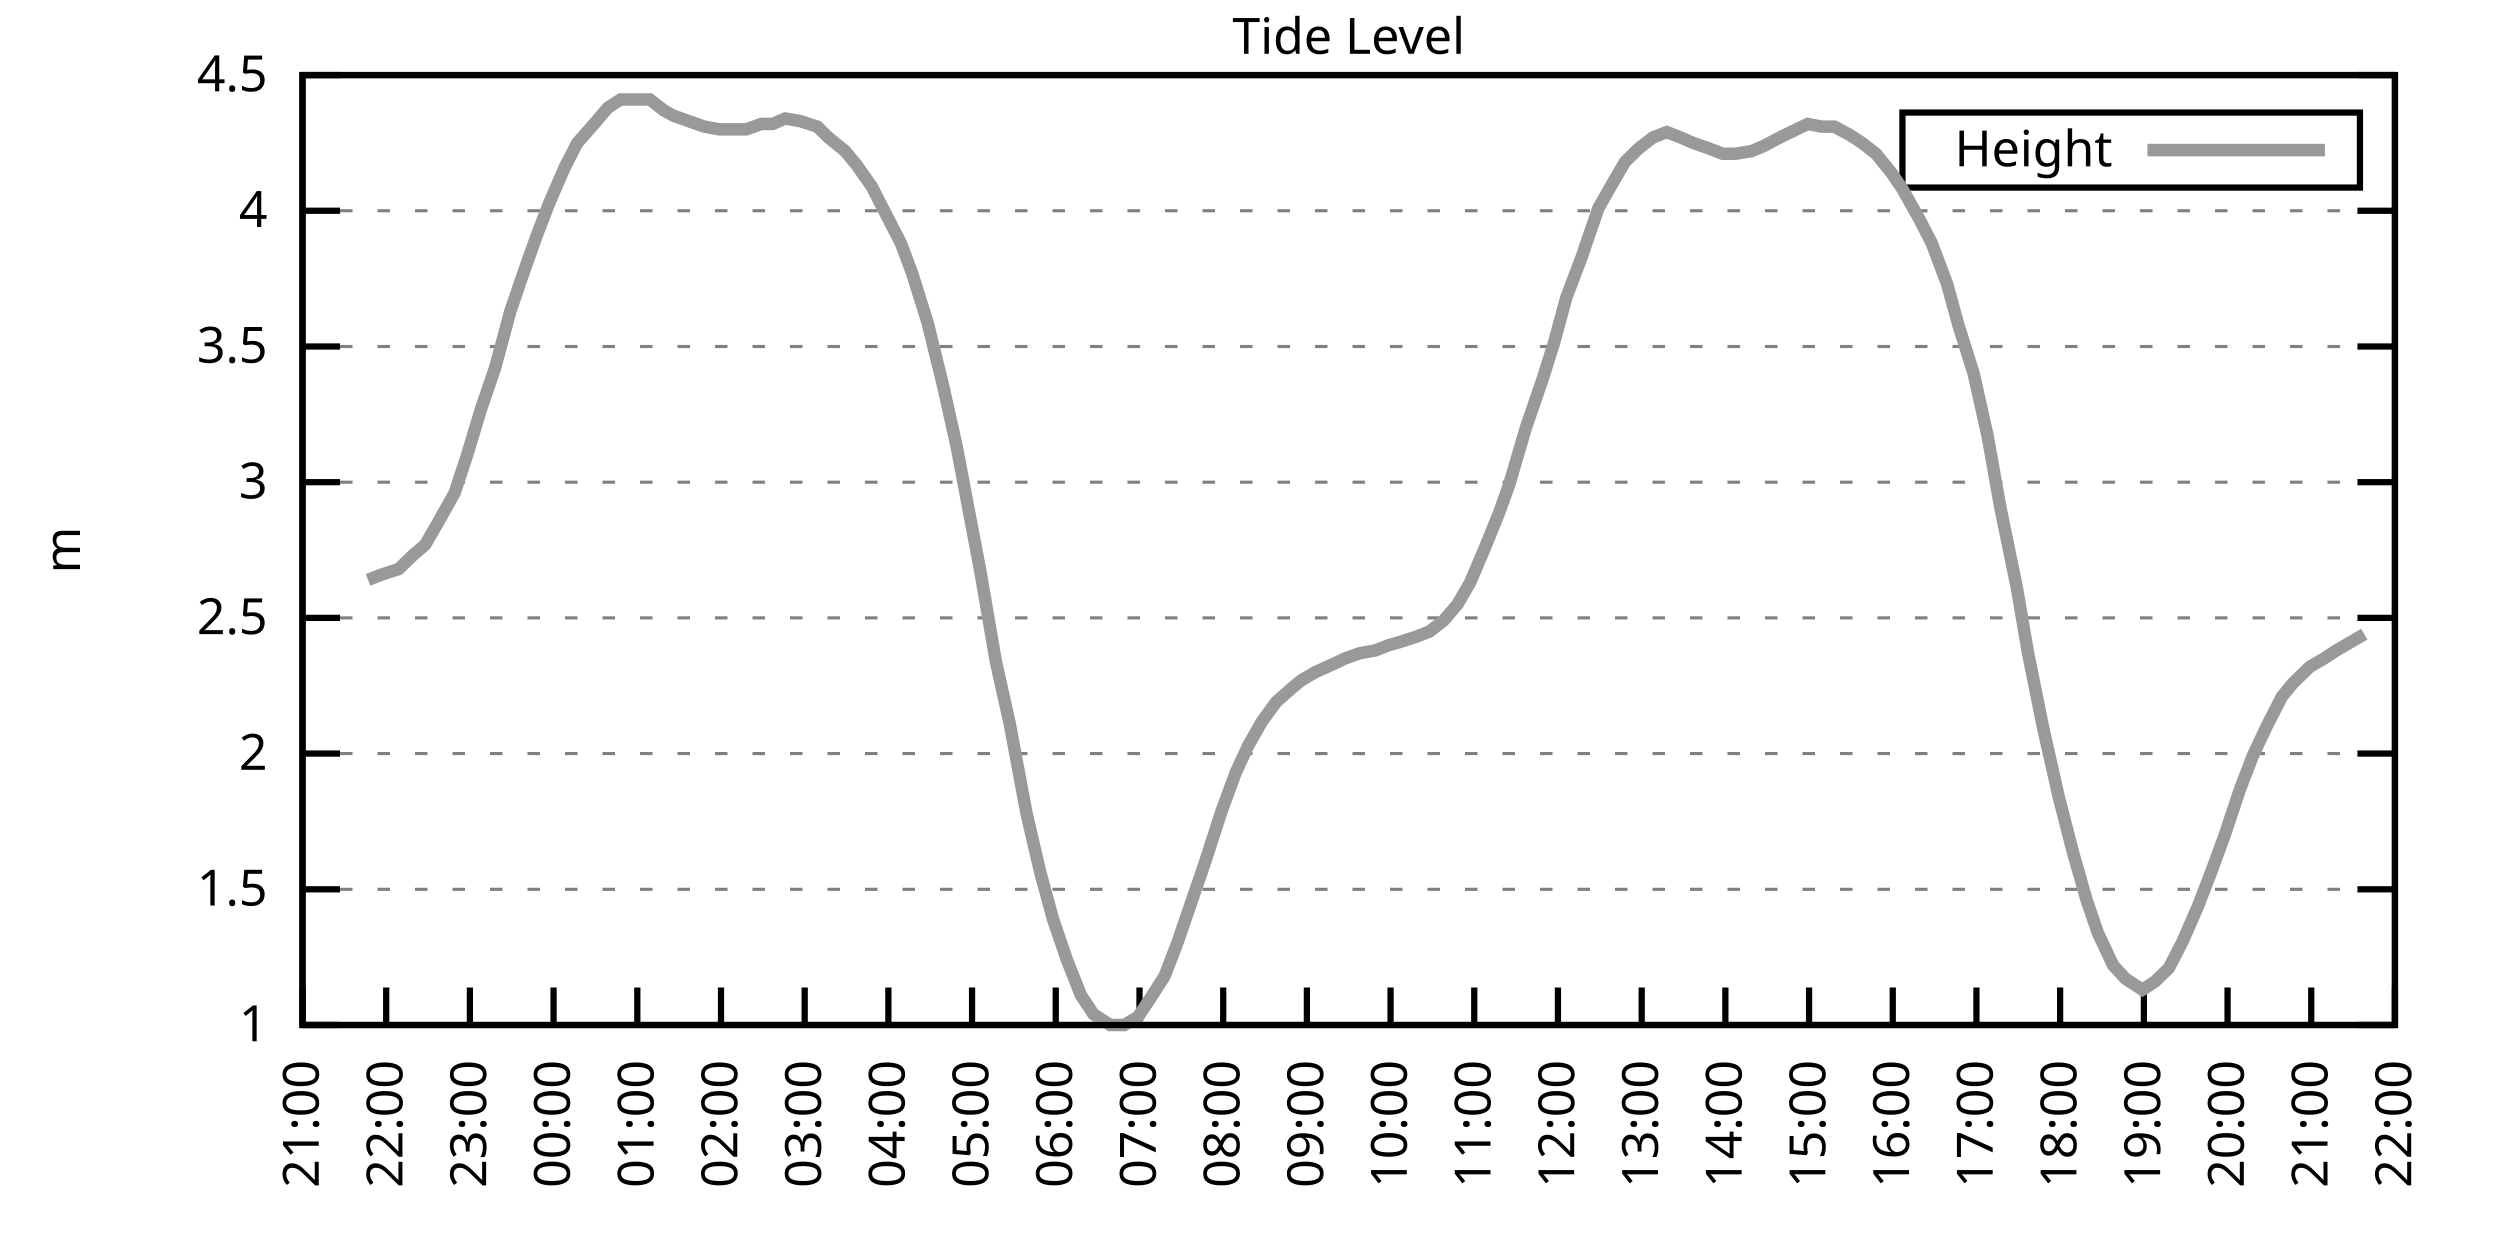
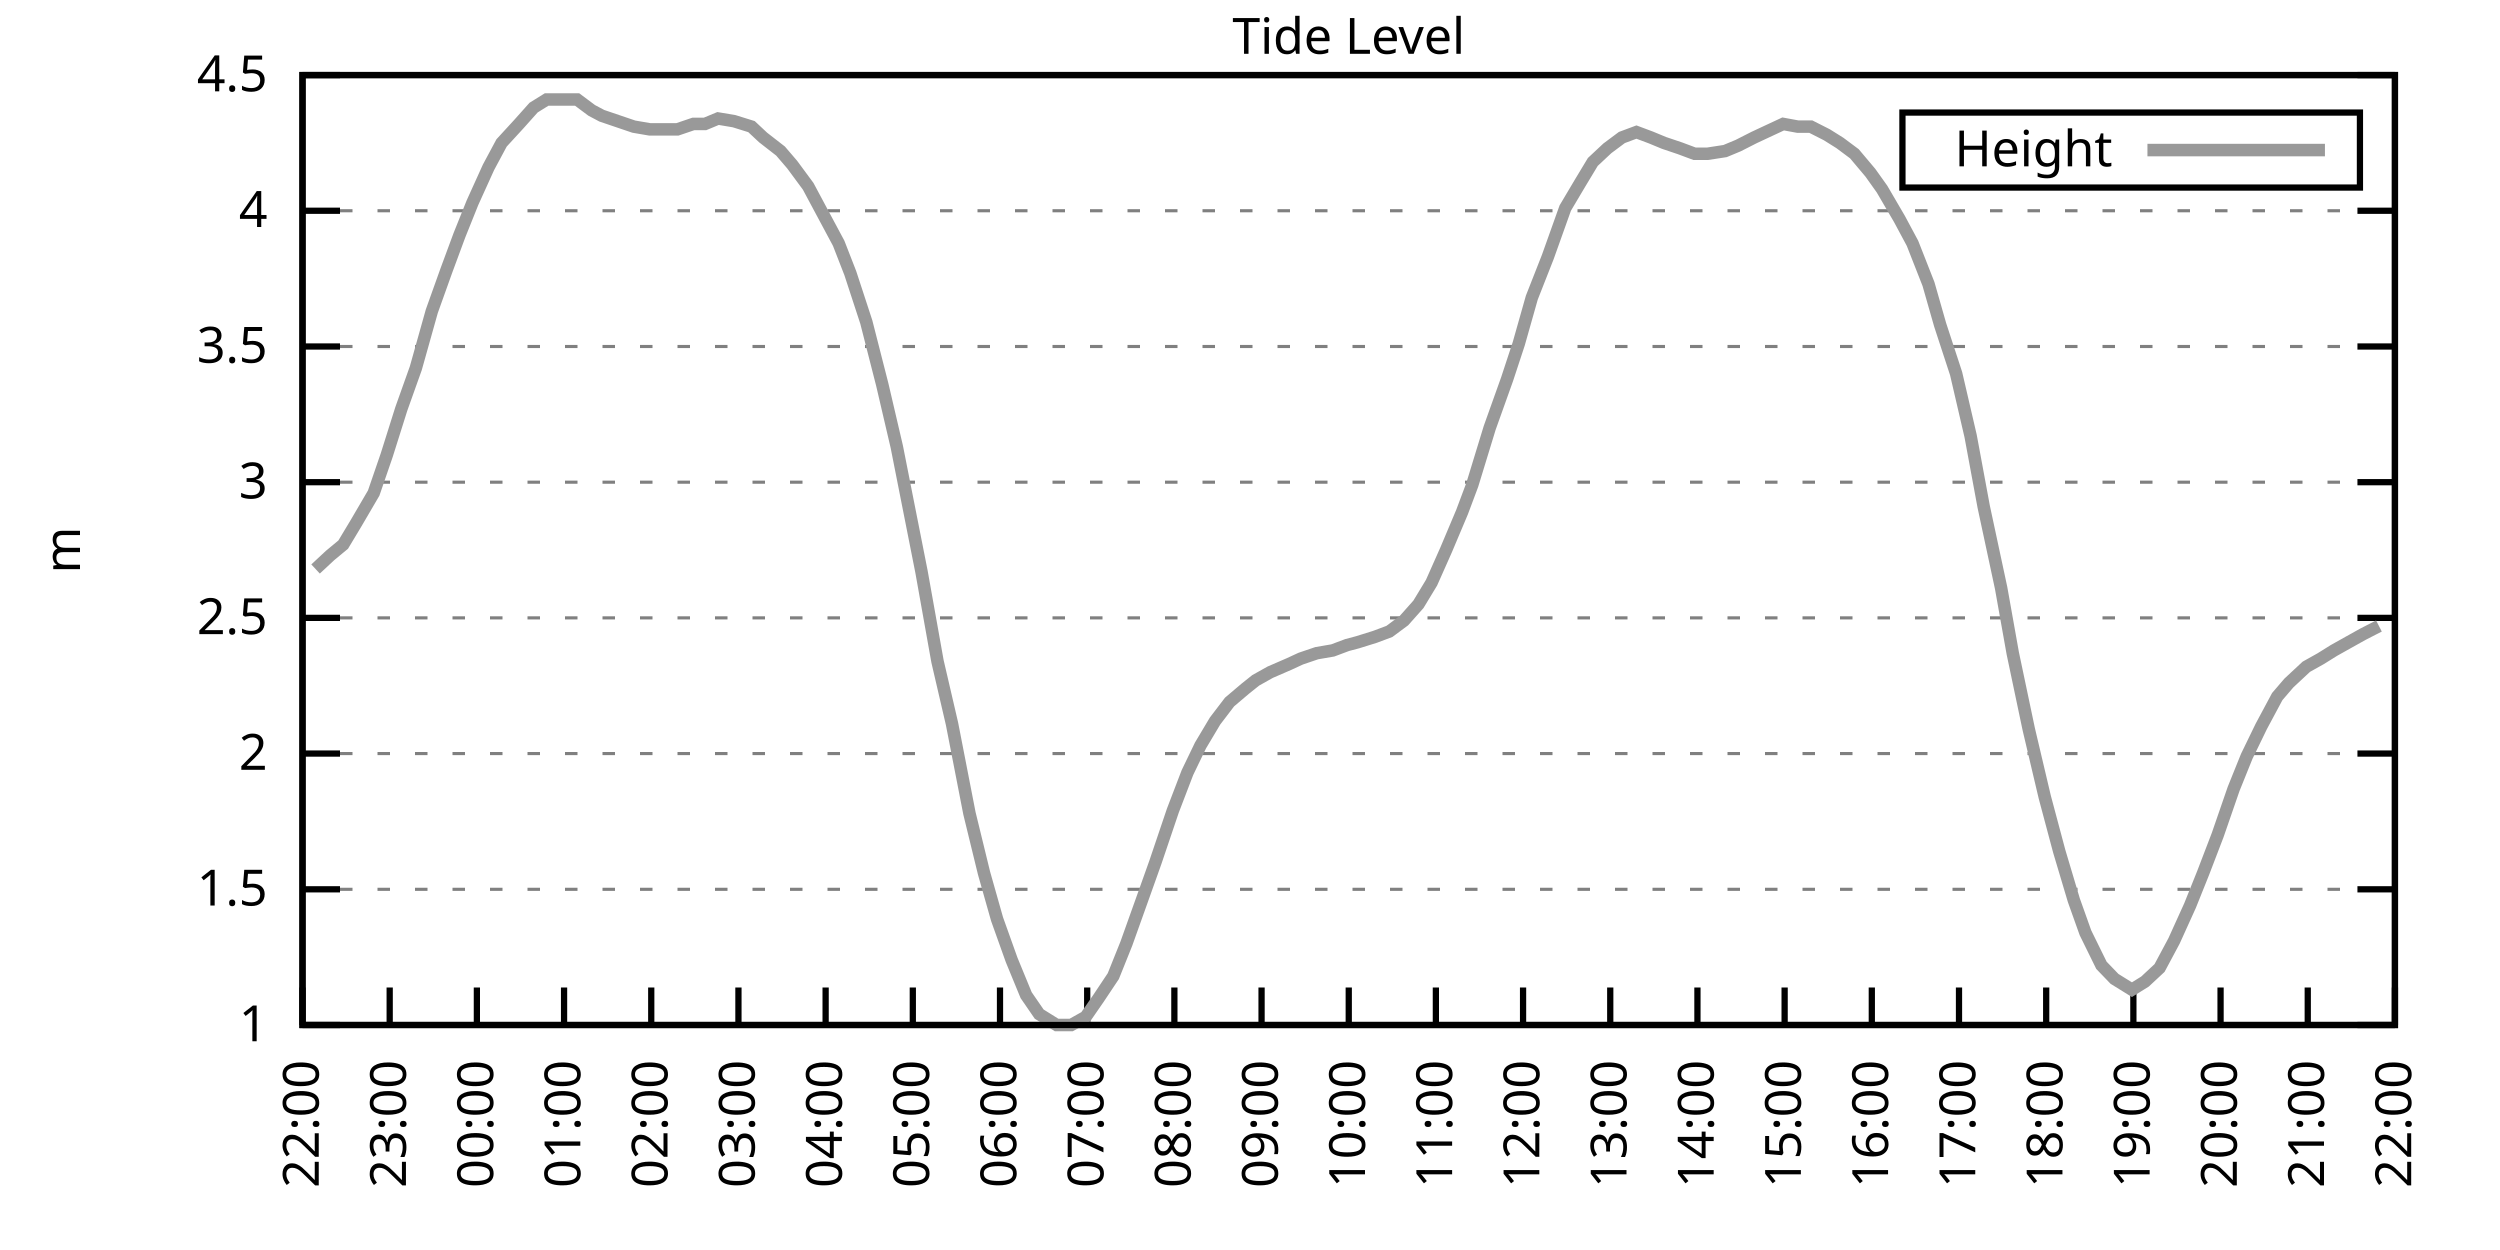
<svg xmlns="http://www.w3.org/2000/svg" xmlns:xlink="http://www.w3.org/1999/xlink" width="400" height="200" viewBox="0 0 400 200">
  <g id="gnuplot_canvas">
    <rect x="0" y="0" width="400" height="200" fill="none" />
    <defs>
      <circle id="gpDot" r="0.5" stroke-width="0.5" stroke="currentColor" />
      <path id="gpPt0" stroke-width="0.333" stroke="currentColor" d="M-1,0 h2 M0,-1 v2" />
      <path id="gpPt1" stroke-width="0.333" stroke="currentColor" d="M-1,-1 L1,1 M1,-1 L-1,1" />
      <path id="gpPt2" stroke-width="0.333" stroke="currentColor" d="M-1,0 L1,0 M0,-1 L0,1 M-1,-1 L1,1 M-1,1 L1,-1" />
      <rect id="gpPt3" stroke-width="0.333" stroke="currentColor" x="-1" y="-1" width="2" height="2" />
      <rect id="gpPt4" stroke-width="0.333" stroke="currentColor" fill="currentColor" x="-1" y="-1" width="2" height="2" />
      <circle id="gpPt5" stroke-width="0.333" stroke="currentColor" cx="0" cy="0" r="1" />
      <use xlink:href="#gpPt5" id="gpPt6" fill="currentColor" stroke="none" />
      <path id="gpPt7" stroke-width="0.333" stroke="currentColor" d="M0,-1.33 L-1.33,0.67 L1.33,0.67 z" />
      <use xlink:href="#gpPt7" id="gpPt8" fill="currentColor" stroke="none" />
      <use xlink:href="#gpPt7" id="gpPt9" stroke="currentColor" transform="rotate(180)" />
      <use xlink:href="#gpPt9" id="gpPt10" fill="currentColor" stroke="none" />
      <use xlink:href="#gpPt3" id="gpPt11" stroke="currentColor" transform="rotate(45)" />
      <use xlink:href="#gpPt11" id="gpPt12" fill="currentColor" stroke="none" />
      <path id="gpPt13" stroke-width="0.333" stroke="currentColor" d="M0,1.330 L1.265,0.411 L0.782,-1.067 L-0.782,-1.076 L-1.265,0.411 z" />
      <use xlink:href="#gpPt13" id="gpPt14" fill="currentColor" stroke="none" />
      <filter id="textbox" filterUnits="objectBoundingBox" x="0" y="0" height="1" width="1">
        <feFlood flood-color="white" flood-opacity="1" result="bgnd" />
        <feComposite in="SourceGraphic" in2="bgnd" operator="atop" />
      </filter>
      <filter id="greybox" filterUnits="objectBoundingBox" x="0" y="0" height="1" width="1">
        <feFlood flood-color="lightgrey" flood-opacity="1" result="grey" />
        <feComposite in="SourceGraphic" in2="grey" operator="atop" />
      </filter>
    </defs>
    <g fill="none" color="white" stroke="currentColor" stroke-width="1.00" stroke-linecap="butt" stroke-linejoin="miter">
</g>
    <g fill="none" color="black" stroke="currentColor" stroke-width="1.00" stroke-linecap="butt" stroke-linejoin="miter">
      <g stroke="none" shape-rendering="crispEdges">
        <polygon fill="rgb(255, 255, 255)" points="48.40,164.00 383.18,164.00 383.18,12.02 48.40,12.02 " />
      </g>
    </g>
    <g fill="none" color="black" stroke="currentColor" stroke-width="1.00" stroke-linecap="butt" stroke-linejoin="miter">
</g>
    <g fill="none" color="black" stroke="black" stroke-width="0.50" stroke-linecap="butt" stroke-linejoin="miter">
</g>
    <g fill="none" color="gray" stroke="currentColor" stroke-width="0.50" stroke-linecap="butt" stroke-linejoin="miter">
      <path stroke="gray" stroke-dasharray="2,4" class="gridline" d="M48.40,164.00 L383.19,164.00  " />
    </g>
    <g fill="none" color="gray" stroke="gray" stroke-width="1.00" stroke-linecap="butt" stroke-linejoin="miter">
</g>
    <g fill="none" color="black" stroke="currentColor" stroke-width="1.00" stroke-linecap="butt" stroke-linejoin="miter">
      <path stroke="black" d="M48.40,164.00 L54.40,164.00 M383.19,164.00 L377.19,164.00  " />
      <g transform="translate(42.80,166.60)" stroke="none" fill="black" font-family="Sans" font-size="8.00" text-anchor="end">
        <text>
          <tspan font-family="Sans"> 1</tspan>
        </text>
      </g>
    </g>
    <g fill="none" color="black" stroke="currentColor" stroke-width="1.00" stroke-linecap="butt" stroke-linejoin="miter">
</g>
    <g fill="none" color="black" stroke="black" stroke-width="0.50" stroke-linecap="butt" stroke-linejoin="miter">
</g>
    <g fill="none" color="gray" stroke="currentColor" stroke-width="0.50" stroke-linecap="butt" stroke-linejoin="miter">
      <path stroke="gray" stroke-dasharray="2,4" class="gridline" d="M48.40,142.29 L383.19,142.29  " />
    </g>
    <g fill="none" color="gray" stroke="gray" stroke-width="1.00" stroke-linecap="butt" stroke-linejoin="miter">
</g>
    <g fill="none" color="black" stroke="currentColor" stroke-width="1.00" stroke-linecap="butt" stroke-linejoin="miter">
      <path stroke="black" d="M48.40,142.29 L54.40,142.29 M383.19,142.29 L377.19,142.29  " />
      <g transform="translate(42.80,144.89)" stroke="none" fill="black" font-family="Sans" font-size="8.00" text-anchor="end">
        <text>
          <tspan font-family="Sans"> 1.5</tspan>
        </text>
      </g>
    </g>
    <g fill="none" color="black" stroke="currentColor" stroke-width="1.00" stroke-linecap="butt" stroke-linejoin="miter">
</g>
    <g fill="none" color="black" stroke="black" stroke-width="0.50" stroke-linecap="butt" stroke-linejoin="miter">
</g>
    <g fill="none" color="gray" stroke="currentColor" stroke-width="0.50" stroke-linecap="butt" stroke-linejoin="miter">
      <path stroke="gray" stroke-dasharray="2,4" class="gridline" d="M48.40,120.57 L383.19,120.57  " />
    </g>
    <g fill="none" color="gray" stroke="gray" stroke-width="1.00" stroke-linecap="butt" stroke-linejoin="miter">
</g>
    <g fill="none" color="black" stroke="currentColor" stroke-width="1.00" stroke-linecap="butt" stroke-linejoin="miter">
      <path stroke="black" d="M48.40,120.57 L54.40,120.57 M383.19,120.57 L377.19,120.57  " />
      <g transform="translate(42.80,123.17)" stroke="none" fill="black" font-family="Sans" font-size="8.00" text-anchor="end">
        <text>
          <tspan font-family="Sans"> 2</tspan>
        </text>
      </g>
    </g>
    <g fill="none" color="black" stroke="currentColor" stroke-width="1.00" stroke-linecap="butt" stroke-linejoin="miter">
</g>
    <g fill="none" color="black" stroke="black" stroke-width="0.50" stroke-linecap="butt" stroke-linejoin="miter">
</g>
    <g fill="none" color="gray" stroke="currentColor" stroke-width="0.50" stroke-linecap="butt" stroke-linejoin="miter">
      <path stroke="gray" stroke-dasharray="2,4" class="gridline" d="M48.40,98.86 L383.19,98.86  " />
    </g>
    <g fill="none" color="gray" stroke="gray" stroke-width="1.00" stroke-linecap="butt" stroke-linejoin="miter">
</g>
    <g fill="none" color="black" stroke="currentColor" stroke-width="1.00" stroke-linecap="butt" stroke-linejoin="miter">
      <path stroke="black" d="M48.40,98.86 L54.40,98.86 M383.19,98.86 L377.19,98.86  " />
      <g transform="translate(42.80,101.46)" stroke="none" fill="black" font-family="Sans" font-size="8.00" text-anchor="end">
        <text>
          <tspan font-family="Sans"> 2.5</tspan>
        </text>
      </g>
    </g>
    <g fill="none" color="black" stroke="currentColor" stroke-width="1.00" stroke-linecap="butt" stroke-linejoin="miter">
</g>
    <g fill="none" color="black" stroke="black" stroke-width="0.50" stroke-linecap="butt" stroke-linejoin="miter">
</g>
    <g fill="none" color="gray" stroke="currentColor" stroke-width="0.50" stroke-linecap="butt" stroke-linejoin="miter">
      <path stroke="gray" stroke-dasharray="2,4" class="gridline" d="M48.40,77.15 L383.19,77.15  " />
    </g>
    <g fill="none" color="gray" stroke="gray" stroke-width="1.00" stroke-linecap="butt" stroke-linejoin="miter">
</g>
    <g fill="none" color="black" stroke="currentColor" stroke-width="1.00" stroke-linecap="butt" stroke-linejoin="miter">
      <path stroke="black" d="M48.40,77.15 L54.40,77.15 M383.19,77.15 L377.19,77.15  " />
      <g transform="translate(42.80,79.75)" stroke="none" fill="black" font-family="Sans" font-size="8.00" text-anchor="end">
        <text>
          <tspan font-family="Sans"> 3</tspan>
        </text>
      </g>
    </g>
    <g fill="none" color="black" stroke="currentColor" stroke-width="1.00" stroke-linecap="butt" stroke-linejoin="miter">
</g>
    <g fill="none" color="black" stroke="black" stroke-width="0.50" stroke-linecap="butt" stroke-linejoin="miter">
</g>
    <g fill="none" color="gray" stroke="currentColor" stroke-width="0.50" stroke-linecap="butt" stroke-linejoin="miter">
      <path stroke="gray" stroke-dasharray="2,4" class="gridline" d="M48.40,55.44 L383.19,55.44  " />
    </g>
    <g fill="none" color="gray" stroke="gray" stroke-width="1.00" stroke-linecap="butt" stroke-linejoin="miter">
</g>
    <g fill="none" color="black" stroke="currentColor" stroke-width="1.00" stroke-linecap="butt" stroke-linejoin="miter">
      <path stroke="black" d="M48.40,55.44 L54.40,55.44 M383.19,55.44 L377.19,55.44  " />
      <g transform="translate(42.80,58.04)" stroke="none" fill="black" font-family="Sans" font-size="8.00" text-anchor="end">
        <text>
          <tspan font-family="Sans"> 3.5</tspan>
        </text>
      </g>
    </g>
    <g fill="none" color="black" stroke="currentColor" stroke-width="1.00" stroke-linecap="butt" stroke-linejoin="miter">
</g>
    <g fill="none" color="black" stroke="black" stroke-width="0.50" stroke-linecap="butt" stroke-linejoin="miter">
</g>
    <g fill="none" color="gray" stroke="currentColor" stroke-width="0.50" stroke-linecap="butt" stroke-linejoin="miter">
      <path stroke="gray" stroke-dasharray="2,4" class="gridline" d="M48.40,33.72 L383.19,33.72  " />
    </g>
    <g fill="none" color="gray" stroke="gray" stroke-width="1.00" stroke-linecap="butt" stroke-linejoin="miter">
</g>
    <g fill="none" color="black" stroke="currentColor" stroke-width="1.00" stroke-linecap="butt" stroke-linejoin="miter">
      <path stroke="black" d="M48.40,33.72 L54.40,33.72 M383.19,33.72 L377.19,33.72  " />
      <g transform="translate(42.80,36.32)" stroke="none" fill="black" font-family="Sans" font-size="8.00" text-anchor="end">
        <text>
          <tspan font-family="Sans"> 4</tspan>
        </text>
      </g>
    </g>
    <g fill="none" color="black" stroke="currentColor" stroke-width="1.00" stroke-linecap="butt" stroke-linejoin="miter">
</g>
    <g fill="none" color="black" stroke="black" stroke-width="0.50" stroke-linecap="butt" stroke-linejoin="miter">
</g>
    <g fill="none" color="gray" stroke="currentColor" stroke-width="0.50" stroke-linecap="butt" stroke-linejoin="miter">
      <path stroke="gray" stroke-dasharray="2,4" class="gridline" d="M48.40,12.01 L383.19,12.01  " />
    </g>
    <g fill="none" color="gray" stroke="gray" stroke-width="1.00" stroke-linecap="butt" stroke-linejoin="miter">
</g>
    <g fill="none" color="black" stroke="currentColor" stroke-width="1.00" stroke-linecap="butt" stroke-linejoin="miter">
      <path stroke="black" d="M48.40,12.01 L54.40,12.01 M383.19,12.01 L377.19,12.01  " />
      <g transform="translate(42.80,14.61)" stroke="none" fill="black" font-family="Sans" font-size="8.00" text-anchor="end">
        <text>
          <tspan font-family="Sans"> 4.5</tspan>
        </text>
      </g>
    </g>
    <g fill="none" color="black" stroke="currentColor" stroke-width="1.00" stroke-linecap="butt" stroke-linejoin="miter">
      <path stroke="black" d="M48.40,164.00 L48.40,158.00  " />
      <g transform="translate(51.00,169.60) rotate(270.00)" stroke="none" fill="black" font-family="Sans" font-size="8.00" text-anchor="end">
        <text>
-           <tspan font-family="Sans">21:00</tspan>
-         </text>
-       </g>
-     </g>
-     <g fill="none" color="black" stroke="currentColor" stroke-width="1.00" stroke-linecap="butt" stroke-linejoin="miter">
-       <path stroke="black" d="M61.79,164.00 L61.79,158.00  " />
-       <g transform="translate(64.39,169.60) rotate(270.00)" stroke="none" fill="black" font-family="Sans" font-size="8.00" text-anchor="end">
-         <text>
          <tspan font-family="Sans">22:00</tspan>
        </text>
      </g>
    </g>
    <g fill="none" color="black" stroke="currentColor" stroke-width="1.00" stroke-linecap="butt" stroke-linejoin="miter">
-       <path stroke="black" d="M75.18,164.00 L75.18,158.00  " />
-       <g transform="translate(77.78,169.60) rotate(270.00)" stroke="none" fill="black" font-family="Sans" font-size="8.00" text-anchor="end">
+       <path stroke="black" d="M62.35,164.00 L62.35,158.00  " />
+       <g transform="translate(64.95,169.60) rotate(270.00)" stroke="none" fill="black" font-family="Sans" font-size="8.00" text-anchor="end">
        <text>
          <tspan font-family="Sans">23:00</tspan>
        </text>
      </g>
    </g>
    <g fill="none" color="black" stroke="currentColor" stroke-width="1.00" stroke-linecap="butt" stroke-linejoin="miter">
-       <path stroke="black" d="M88.57,164.00 L88.57,158.00  " />
-       <g transform="translate(91.17,169.60) rotate(270.00)" stroke="none" fill="black" font-family="Sans" font-size="8.00" text-anchor="end">
+       <path stroke="black" d="M76.30,164.00 L76.30,158.00  " />
+       <g transform="translate(78.90,169.60) rotate(270.00)" stroke="none" fill="black" font-family="Sans" font-size="8.00" text-anchor="end">
        <text>
          <tspan font-family="Sans">00:00</tspan>
        </text>
      </g>
    </g>
    <g fill="none" color="black" stroke="currentColor" stroke-width="1.00" stroke-linecap="butt" stroke-linejoin="miter">
-       <path stroke="black" d="M101.97,164.00 L101.97,158.00  " />
-       <g transform="translate(104.57,169.60) rotate(270.00)" stroke="none" fill="black" font-family="Sans" font-size="8.00" text-anchor="end">
+       <path stroke="black" d="M90.25,164.00 L90.25,158.00  " />
+       <g transform="translate(92.85,169.60) rotate(270.00)" stroke="none" fill="black" font-family="Sans" font-size="8.00" text-anchor="end">
        <text>
          <tspan font-family="Sans">01:00</tspan>
        </text>
      </g>
    </g>
    <g fill="none" color="black" stroke="currentColor" stroke-width="1.00" stroke-linecap="butt" stroke-linejoin="miter">
-       <path stroke="black" d="M115.36,164.00 L115.36,158.00  " />
-       <g transform="translate(117.96,169.60) rotate(270.00)" stroke="none" fill="black" font-family="Sans" font-size="8.00" text-anchor="end">
+       <path stroke="black" d="M104.20,164.00 L104.20,158.00  " />
+       <g transform="translate(106.80,169.60) rotate(270.00)" stroke="none" fill="black" font-family="Sans" font-size="8.00" text-anchor="end">
        <text>
          <tspan font-family="Sans">02:00</tspan>
        </text>
      </g>
    </g>
    <g fill="none" color="black" stroke="currentColor" stroke-width="1.00" stroke-linecap="butt" stroke-linejoin="miter">
-       <path stroke="black" d="M128.75,164.00 L128.75,158.00  " />
-       <g transform="translate(131.35,169.60) rotate(270.00)" stroke="none" fill="black" font-family="Sans" font-size="8.00" text-anchor="end">
+       <path stroke="black" d="M118.15,164.00 L118.15,158.00  " />
+       <g transform="translate(120.75,169.60) rotate(270.00)" stroke="none" fill="black" font-family="Sans" font-size="8.00" text-anchor="end">
        <text>
          <tspan font-family="Sans">03:00</tspan>
        </text>
      </g>
    </g>
    <g fill="none" color="black" stroke="currentColor" stroke-width="1.00" stroke-linecap="butt" stroke-linejoin="miter">
-       <path stroke="black" d="M142.14,164.00 L142.14,158.00  " />
-       <g transform="translate(144.74,169.60) rotate(270.00)" stroke="none" fill="black" font-family="Sans" font-size="8.00" text-anchor="end">
+       <path stroke="black" d="M132.10,164.00 L132.10,158.00  " />
+       <g transform="translate(134.70,169.60) rotate(270.00)" stroke="none" fill="black" font-family="Sans" font-size="8.00" text-anchor="end">
        <text>
          <tspan font-family="Sans">04:00</tspan>
        </text>
      </g>
    </g>
    <g fill="none" color="black" stroke="currentColor" stroke-width="1.00" stroke-linecap="butt" stroke-linejoin="miter">
-       <path stroke="black" d="M155.53,164.00 L155.53,158.00  " />
-       <g transform="translate(158.13,169.60) rotate(270.00)" stroke="none" fill="black" font-family="Sans" font-size="8.00" text-anchor="end">
+       <path stroke="black" d="M146.05,164.00 L146.05,158.00  " />
+       <g transform="translate(148.65,169.60) rotate(270.00)" stroke="none" fill="black" font-family="Sans" font-size="8.00" text-anchor="end">
        <text>
          <tspan font-family="Sans">05:00</tspan>
        </text>
      </g>
    </g>
    <g fill="none" color="black" stroke="currentColor" stroke-width="1.00" stroke-linecap="butt" stroke-linejoin="miter">
-       <path stroke="black" d="M168.92,164.00 L168.92,158.00  " />
-       <g transform="translate(171.52,169.60) rotate(270.00)" stroke="none" fill="black" font-family="Sans" font-size="8.00" text-anchor="end">
+       <path stroke="black" d="M160.00,164.00 L160.00,158.00  " />
+       <g transform="translate(162.60,169.60) rotate(270.00)" stroke="none" fill="black" font-family="Sans" font-size="8.00" text-anchor="end">
        <text>
          <tspan font-family="Sans">06:00</tspan>
        </text>
      </g>
    </g>
    <g fill="none" color="black" stroke="currentColor" stroke-width="1.00" stroke-linecap="butt" stroke-linejoin="miter">
-       <path stroke="black" d="M182.32,164.00 L182.32,158.00  " />
-       <g transform="translate(184.92,169.60) rotate(270.00)" stroke="none" fill="black" font-family="Sans" font-size="8.00" text-anchor="end">
+       <path stroke="black" d="M173.95,164.00 L173.95,158.00  " />
+       <g transform="translate(176.55,169.60) rotate(270.00)" stroke="none" fill="black" font-family="Sans" font-size="8.00" text-anchor="end">
        <text>
          <tspan font-family="Sans">07:00</tspan>
        </text>
      </g>
    </g>
    <g fill="none" color="black" stroke="currentColor" stroke-width="1.00" stroke-linecap="butt" stroke-linejoin="miter">
-       <path stroke="black" d="M195.71,164.00 L195.71,158.00  " />
-       <g transform="translate(198.31,169.60) rotate(270.00)" stroke="none" fill="black" font-family="Sans" font-size="8.00" text-anchor="end">
+       <path stroke="black" d="M187.90,164.00 L187.90,158.00  " />
+       <g transform="translate(190.50,169.60) rotate(270.00)" stroke="none" fill="black" font-family="Sans" font-size="8.00" text-anchor="end">
        <text>
          <tspan font-family="Sans">08:00</tspan>
        </text>
      </g>
    </g>
    <g fill="none" color="black" stroke="currentColor" stroke-width="1.00" stroke-linecap="butt" stroke-linejoin="miter">
-       <path stroke="black" d="M209.10,164.00 L209.10,158.00  " />
-       <g transform="translate(211.70,169.60) rotate(270.00)" stroke="none" fill="black" font-family="Sans" font-size="8.00" text-anchor="end">
+       <path stroke="black" d="M201.85,164.00 L201.85,158.00  " />
+       <g transform="translate(204.45,169.60) rotate(270.00)" stroke="none" fill="black" font-family="Sans" font-size="8.00" text-anchor="end">
        <text>
          <tspan font-family="Sans">09:00</tspan>
        </text>
      </g>
    </g>
    <g fill="none" color="black" stroke="currentColor" stroke-width="1.00" stroke-linecap="butt" stroke-linejoin="miter">
-       <path stroke="black" d="M222.49,164.00 L222.49,158.00  " />
-       <g transform="translate(225.09,169.60) rotate(270.00)" stroke="none" fill="black" font-family="Sans" font-size="8.00" text-anchor="end">
+       <path stroke="black" d="M215.80,164.00 L215.80,158.00  " />
+       <g transform="translate(218.40,169.60) rotate(270.00)" stroke="none" fill="black" font-family="Sans" font-size="8.00" text-anchor="end">
        <text>
          <tspan font-family="Sans">10:00</tspan>
        </text>
      </g>
    </g>
    <g fill="none" color="black" stroke="currentColor" stroke-width="1.00" stroke-linecap="butt" stroke-linejoin="miter">
-       <path stroke="black" d="M235.88,164.00 L235.88,158.00  " />
-       <g transform="translate(238.48,169.60) rotate(270.00)" stroke="none" fill="black" font-family="Sans" font-size="8.00" text-anchor="end">
+       <path stroke="black" d="M229.74,164.00 L229.74,158.00  " />
+       <g transform="translate(232.34,169.60) rotate(270.00)" stroke="none" fill="black" font-family="Sans" font-size="8.00" text-anchor="end">
        <text>
          <tspan font-family="Sans">11:00</tspan>
        </text>
      </g>
    </g>
    <g fill="none" color="black" stroke="currentColor" stroke-width="1.00" stroke-linecap="butt" stroke-linejoin="miter">
-       <path stroke="black" d="M249.27,164.00 L249.27,158.00  " />
-       <g transform="translate(251.87,169.60) rotate(270.00)" stroke="none" fill="black" font-family="Sans" font-size="8.00" text-anchor="end">
+       <path stroke="black" d="M243.69,164.00 L243.69,158.00  " />
+       <g transform="translate(246.29,169.60) rotate(270.00)" stroke="none" fill="black" font-family="Sans" font-size="8.00" text-anchor="end">
        <text>
          <tspan font-family="Sans">12:00</tspan>
        </text>
      </g>
    </g>
    <g fill="none" color="black" stroke="currentColor" stroke-width="1.00" stroke-linecap="butt" stroke-linejoin="miter">
-       <path stroke="black" d="M262.67,164.00 L262.67,158.00  " />
-       <g transform="translate(265.27,169.60) rotate(270.00)" stroke="none" fill="black" font-family="Sans" font-size="8.00" text-anchor="end">
+       <path stroke="black" d="M257.64,164.00 L257.64,158.00  " />
+       <g transform="translate(260.24,169.60) rotate(270.00)" stroke="none" fill="black" font-family="Sans" font-size="8.00" text-anchor="end">
        <text>
          <tspan font-family="Sans">13:00</tspan>
        </text>
      </g>
    </g>
    <g fill="none" color="black" stroke="currentColor" stroke-width="1.00" stroke-linecap="butt" stroke-linejoin="miter">
-       <path stroke="black" d="M276.06,164.00 L276.06,158.00  " />
-       <g transform="translate(278.66,169.60) rotate(270.00)" stroke="none" fill="black" font-family="Sans" font-size="8.00" text-anchor="end">
+       <path stroke="black" d="M271.59,164.00 L271.59,158.00  " />
+       <g transform="translate(274.19,169.60) rotate(270.00)" stroke="none" fill="black" font-family="Sans" font-size="8.00" text-anchor="end">
        <text>
          <tspan font-family="Sans">14:00</tspan>
        </text>
      </g>
    </g>
    <g fill="none" color="black" stroke="currentColor" stroke-width="1.00" stroke-linecap="butt" stroke-linejoin="miter">
-       <path stroke="black" d="M289.45,164.00 L289.45,158.00  " />
-       <g transform="translate(292.05,169.60) rotate(270.00)" stroke="none" fill="black" font-family="Sans" font-size="8.00" text-anchor="end">
+       <path stroke="black" d="M285.54,164.00 L285.54,158.00  " />
+       <g transform="translate(288.14,169.60) rotate(270.00)" stroke="none" fill="black" font-family="Sans" font-size="8.00" text-anchor="end">
        <text>
          <tspan font-family="Sans">15:00</tspan>
        </text>
      </g>
    </g>
    <g fill="none" color="black" stroke="currentColor" stroke-width="1.00" stroke-linecap="butt" stroke-linejoin="miter">
-       <path stroke="black" d="M302.84,164.00 L302.84,158.00  " />
-       <g transform="translate(305.44,169.60) rotate(270.00)" stroke="none" fill="black" font-family="Sans" font-size="8.00" text-anchor="end">
+       <path stroke="black" d="M299.49,164.00 L299.49,158.00  " />
+       <g transform="translate(302.09,169.60) rotate(270.00)" stroke="none" fill="black" font-family="Sans" font-size="8.00" text-anchor="end">
        <text>
          <tspan font-family="Sans">16:00</tspan>
        </text>
      </g>
    </g>
    <g fill="none" color="black" stroke="currentColor" stroke-width="1.00" stroke-linecap="butt" stroke-linejoin="miter">
-       <path stroke="black" d="M316.23,164.00 L316.23,158.00  " />
-       <g transform="translate(318.83,169.60) rotate(270.00)" stroke="none" fill="black" font-family="Sans" font-size="8.00" text-anchor="end">
+       <path stroke="black" d="M313.44,164.00 L313.44,158.00  " />
+       <g transform="translate(316.04,169.60) rotate(270.00)" stroke="none" fill="black" font-family="Sans" font-size="8.00" text-anchor="end">
        <text>
          <tspan font-family="Sans">17:00</tspan>
        </text>
      </g>
    </g>
    <g fill="none" color="black" stroke="currentColor" stroke-width="1.00" stroke-linecap="butt" stroke-linejoin="miter">
-       <path stroke="black" d="M329.62,164.00 L329.62,158.00  " />
-       <g transform="translate(332.22,169.60) rotate(270.00)" stroke="none" fill="black" font-family="Sans" font-size="8.00" text-anchor="end">
+       <path stroke="black" d="M327.39,164.00 L327.39,158.00  " />
+       <g transform="translate(329.99,169.60) rotate(270.00)" stroke="none" fill="black" font-family="Sans" font-size="8.00" text-anchor="end">
        <text>
          <tspan font-family="Sans">18:00</tspan>
        </text>
      </g>
    </g>
    <g fill="none" color="black" stroke="currentColor" stroke-width="1.00" stroke-linecap="butt" stroke-linejoin="miter">
-       <path stroke="black" d="M343.02,164.00 L343.02,158.00  " />
-       <g transform="translate(345.62,169.60) rotate(270.00)" stroke="none" fill="black" font-family="Sans" font-size="8.00" text-anchor="end">
+       <path stroke="black" d="M341.34,164.00 L341.34,158.00  " />
+       <g transform="translate(343.94,169.60) rotate(270.00)" stroke="none" fill="black" font-family="Sans" font-size="8.00" text-anchor="end">
        <text>
          <tspan font-family="Sans">19:00</tspan>
        </text>
      </g>
    </g>
    <g fill="none" color="black" stroke="currentColor" stroke-width="1.00" stroke-linecap="butt" stroke-linejoin="miter">
-       <path stroke="black" d="M356.41,164.00 L356.41,158.00  " />
-       <g transform="translate(359.01,169.60) rotate(270.00)" stroke="none" fill="black" font-family="Sans" font-size="8.00" text-anchor="end">
+       <path stroke="black" d="M355.29,164.00 L355.29,158.00  " />
+       <g transform="translate(357.89,169.60) rotate(270.00)" stroke="none" fill="black" font-family="Sans" font-size="8.00" text-anchor="end">
        <text>
          <tspan font-family="Sans">20:00</tspan>
        </text>
      </g>
    </g>
    <g fill="none" color="black" stroke="currentColor" stroke-width="1.00" stroke-linecap="butt" stroke-linejoin="miter">
-       <path stroke="black" d="M369.80,164.00 L369.80,158.00  " />
-       <g transform="translate(372.40,169.60) rotate(270.00)" stroke="none" fill="black" font-family="Sans" font-size="8.00" text-anchor="end">
+       <path stroke="black" d="M369.24,164.00 L369.24,158.00  " />
+       <g transform="translate(371.84,169.60) rotate(270.00)" stroke="none" fill="black" font-family="Sans" font-size="8.00" text-anchor="end">
        <text>
          <tspan font-family="Sans">21:00</tspan>
        </text>
      </g>
    </g>
    <g fill="none" color="black" stroke="currentColor" stroke-width="1.00" stroke-linecap="butt" stroke-linejoin="miter">
      <path stroke="black" d="M383.19,164.00 L383.19,158.00  " />
      <g transform="translate(385.79,169.60) rotate(270.00)" stroke="none" fill="black" font-family="Sans" font-size="8.00" text-anchor="end">
        <text>
          <tspan font-family="Sans">22:00</tspan>
        </text>
      </g>
    </g>
    <g fill="none" color="black" stroke="currentColor" stroke-width="1.00" stroke-linecap="butt" stroke-linejoin="miter">
</g>
    <g fill="none" color="black" stroke="currentColor" stroke-width="1.00" stroke-linecap="butt" stroke-linejoin="miter">
      <path stroke="black" d="M48.40,12.01 L48.40,164.00 L383.19,164.00 L383.19,12.01 L48.40,12.01 Z  " />
    </g>
    <g fill="none" color="black" stroke="currentColor" stroke-width="1.00" stroke-linecap="butt" stroke-linejoin="miter">
</g>
    <g fill="none" color="black" stroke="currentColor" stroke-width="1.00" stroke-linecap="butt" stroke-linejoin="miter">
      <path stroke="black" d="M304.39,30.01 L304.39,18.01 L377.59,18.01 L377.59,30.01 L304.39,30.01 Z  " />
    </g>
    <g id="Tide_level_plot_1">
      <g fill="none" color="white" stroke="black" stroke-width="2.00" stroke-linecap="butt" stroke-linejoin="miter">
</g>
      <g fill="none" color="black" stroke="currentColor" stroke-width="2.00" stroke-linecap="butt" stroke-linejoin="miter">
        <g transform="translate(337.99,26.61)" stroke="none" fill="black" font-family="Sans" font-size="8.00" text-anchor="end">
          <text>
            <tspan font-family="Sans">Height</tspan>
          </text>
        </g>
      </g>
      <g fill="none" color="black" stroke="currentColor" stroke-width="2.00" stroke-linecap="butt" stroke-linejoin="miter">
-         <path stroke="rgb(153, 153, 153)" d="M343.59,24.01 L371.99,24.01 M58.89,92.78 L61.12,91.91 L63.80,91.04 L66.03,88.87 L68.04,87.14 L70.05,83.66   L72.73,78.89 L74.74,72.81 L76.97,65.42 L79.20,58.91 L81.66,49.79 L83.89,43.28 L85.90,37.63 L87.91,32.42   L90.36,26.77 L92.37,22.87 L95.05,19.83 L97.28,17.22 L99.29,15.92 L101.74,15.92 L103.98,15.92 L106.21,17.66   L107.77,18.52 L110.22,19.39 L112.68,20.26 L115.13,20.70 L116.70,20.70 L119.38,20.70 L121.83,19.83 L123.62,19.83   L125.62,18.96 L128.08,19.39 L130.76,20.26 L132.54,22.00 L135.22,24.17 L137.01,26.34 L139.46,29.81 L141.47,33.72   L144.15,38.93 L145.94,43.71 L148.39,51.53 L150.85,61.52 L153.08,71.50 L154.64,79.75 L156.87,91.48 L159.33,105.81   L161.56,115.80 L164.24,130.13 L166.47,139.68 L168.48,147.06 L170.71,153.58 L172.94,159.22 L174.95,162.26 L177.63,164.00   L179.86,164.00 L182.09,162.70 L184.10,159.66 L186.33,156.18 L188.34,150.97 L191.02,143.16 L192.81,137.94 L195.48,129.69   L197.72,123.61 L199.73,119.27 L201.96,115.36 L204.19,112.32 L206.64,110.15 L208.21,108.85 L210.44,107.55 L213.34,106.24   L215.13,105.38 L217.58,104.51 L220.04,104.07 L222.27,103.20 L223.83,102.77 L226.51,101.90 L228.74,101.03 L230.97,99.30   L233.20,96.69 L235.21,93.22 L237.44,88.00 L239.90,81.93 L241.46,77.58 L244.14,68.46 L246.82,60.65 L248.60,55.00   L250.61,47.62 L253.07,41.11 L255.75,33.29 L257.98,29.38 L259.99,25.91 L262.22,23.73 L264.45,22.00 L266.68,21.13   L268.92,22.00 L270.92,22.87 L273.38,23.73 L275.61,24.60 L277.62,24.60 L280.30,24.17 L282.31,23.30 L284.76,22.00   L286.55,21.13 L289.23,19.83 L291.46,20.26 L293.47,20.26 L295.92,21.56 L297.93,22.87 L300.16,24.60 L302.62,27.64   L304.40,30.25 L307.08,35.03 L309.09,38.93 L311.54,45.45 L313.33,51.96 L315.79,59.78 L318.02,69.77 L320.03,81.06   L322.70,94.08 L324.49,104.51 L326.95,116.67 L329.40,127.52 L331.63,136.21 L333.86,144.02 L335.65,149.24 L338.10,154.45   L340.11,156.62 L342.79,158.35 L344.80,157.05 L347.03,154.88 L349.26,150.54 L351.72,144.89 L353.73,139.68 L355.96,133.60   L358.42,126.22 L360.42,121.01 L362.66,116.23 L365.11,111.45 L366.90,109.28 L369.58,106.68 L371.81,105.38 L373.82,104.07   L376.05,102.77 L378.28,101.47  " />
+         <path stroke="rgb(153, 153, 153)" d="M343.59,24.01 L371.99,24.01 M50.49,91.04 L52.82,88.87 L54.91,87.14 L57.00,83.66 L59.79,78.89 L61.88,72.81   L64.21,65.42 L66.53,58.91 L69.09,49.79 L71.42,43.28 L73.51,37.63 L75.60,32.42 L78.16,26.77 L80.25,22.87   L83.04,19.83 L85.37,17.22 L87.46,15.92 L90.02,15.92 L92.34,15.92 L94.67,17.66 L96.29,18.52 L98.85,19.39   L101.41,20.26 L103.97,20.70 L105.59,20.70 L108.38,20.70 L110.94,19.83 L112.80,19.83 L114.89,18.96 L117.45,19.39   L120.24,20.26 L122.10,22.00 L124.89,24.17 L126.75,26.34 L129.31,29.81 L131.40,33.72 L134.19,38.93 L136.05,43.71   L138.61,51.53 L141.16,61.52 L143.49,71.50 L145.12,79.75 L147.44,91.48 L150.00,105.81 L152.32,115.80 L155.11,130.13   L157.44,139.68 L159.53,147.06 L161.86,153.58 L164.18,159.22 L166.27,162.26 L169.06,164.00 L171.39,164.00 L173.71,162.70   L175.81,159.66 L178.13,156.18 L180.22,150.97 L183.01,143.16 L184.87,137.94 L187.66,129.69 L189.99,123.61 L192.08,119.27   L194.41,115.36 L196.73,112.32 L199.29,110.15 L200.92,108.85 L203.24,107.55 L206.26,106.24 L208.12,105.38 L210.68,104.51   L213.24,104.07 L215.56,103.20 L217.19,102.77 L219.98,101.90 L222.30,101.03 L224.63,99.30 L226.95,96.69 L229.05,93.22   L231.37,88.00 L233.93,81.93 L235.56,77.58 L238.35,68.46 L241.14,60.65 L243.00,55.00 L245.09,47.62 L247.65,41.11   L250.44,33.29 L252.76,29.38 L254.85,25.91 L257.18,23.73 L259.50,22.00 L261.83,21.13 L264.15,22.00 L266.25,22.87   L268.80,23.73 L271.13,24.60 L273.22,24.60 L276.01,24.17 L278.10,23.30 L280.66,22.00 L282.52,21.13 L285.31,19.83   L287.64,20.26 L289.73,20.26 L292.29,21.56 L294.38,22.87 L296.70,24.60 L299.26,27.64 L301.12,30.25 L303.91,35.03   L306.00,38.93 L308.56,45.45 L310.42,51.96 L312.98,59.78 L315.30,69.77 L317.39,81.06 L320.18,94.08 L322.04,104.51   L324.60,116.67 L327.16,127.52 L329.48,136.21 L331.81,144.02 L333.67,149.24 L336.23,154.45 L338.32,156.62 L341.11,158.35   L343.20,157.05 L345.53,154.88 L347.85,150.54 L350.41,144.89 L352.50,139.68 L354.83,133.60 L357.38,126.22 L359.48,121.01   L361.80,116.23 L364.36,111.45 L366.22,109.28 L369.01,106.68 L371.33,105.38 L373.43,104.07 L375.75,102.77 L378.08,101.47   L380.63,100.16  " />
      </g>
    </g>
    <g fill="none" color="black" stroke="currentColor" stroke-width="2.00" stroke-linecap="butt" stroke-linejoin="miter">
</g>
    <g fill="none" color="black" stroke="black" stroke-width="1.00" stroke-linecap="butt" stroke-linejoin="miter">
</g>
    <g fill="none" color="black" stroke="currentColor" stroke-width="1.00" stroke-linecap="butt" stroke-linejoin="miter">
      <path stroke="black" d="M48.40,12.01 L48.40,164.00 L383.19,164.00 L383.19,12.01 L48.40,12.01 Z  " />
      <g transform="translate(12.80,88.01) rotate(270.00)" stroke="none" fill="black" font-family="Sans" font-size="8.00" text-anchor="middle">
        <text>
          <tspan font-family="Sans">m</tspan>
        </text>
      </g>
    </g>
    <g fill="none" color="black" stroke="currentColor" stroke-width="1.00" stroke-linecap="butt" stroke-linejoin="miter">
</g>
    <g fill="none" color="black" stroke="currentColor" stroke-width="1.00" stroke-linecap="butt" stroke-linejoin="miter">
      <g transform="translate(215.79,8.61)" stroke="none" fill="black" font-family="Sans" font-size="8.00" text-anchor="middle">
        <text>
          <tspan font-family="Sans">Tide Level</tspan>
        </text>
      </g>
    </g>
    <g fill="none" color="black" stroke="currentColor" stroke-width="1.00" stroke-linecap="butt" stroke-linejoin="miter">
</g>
  </g>
</svg>
